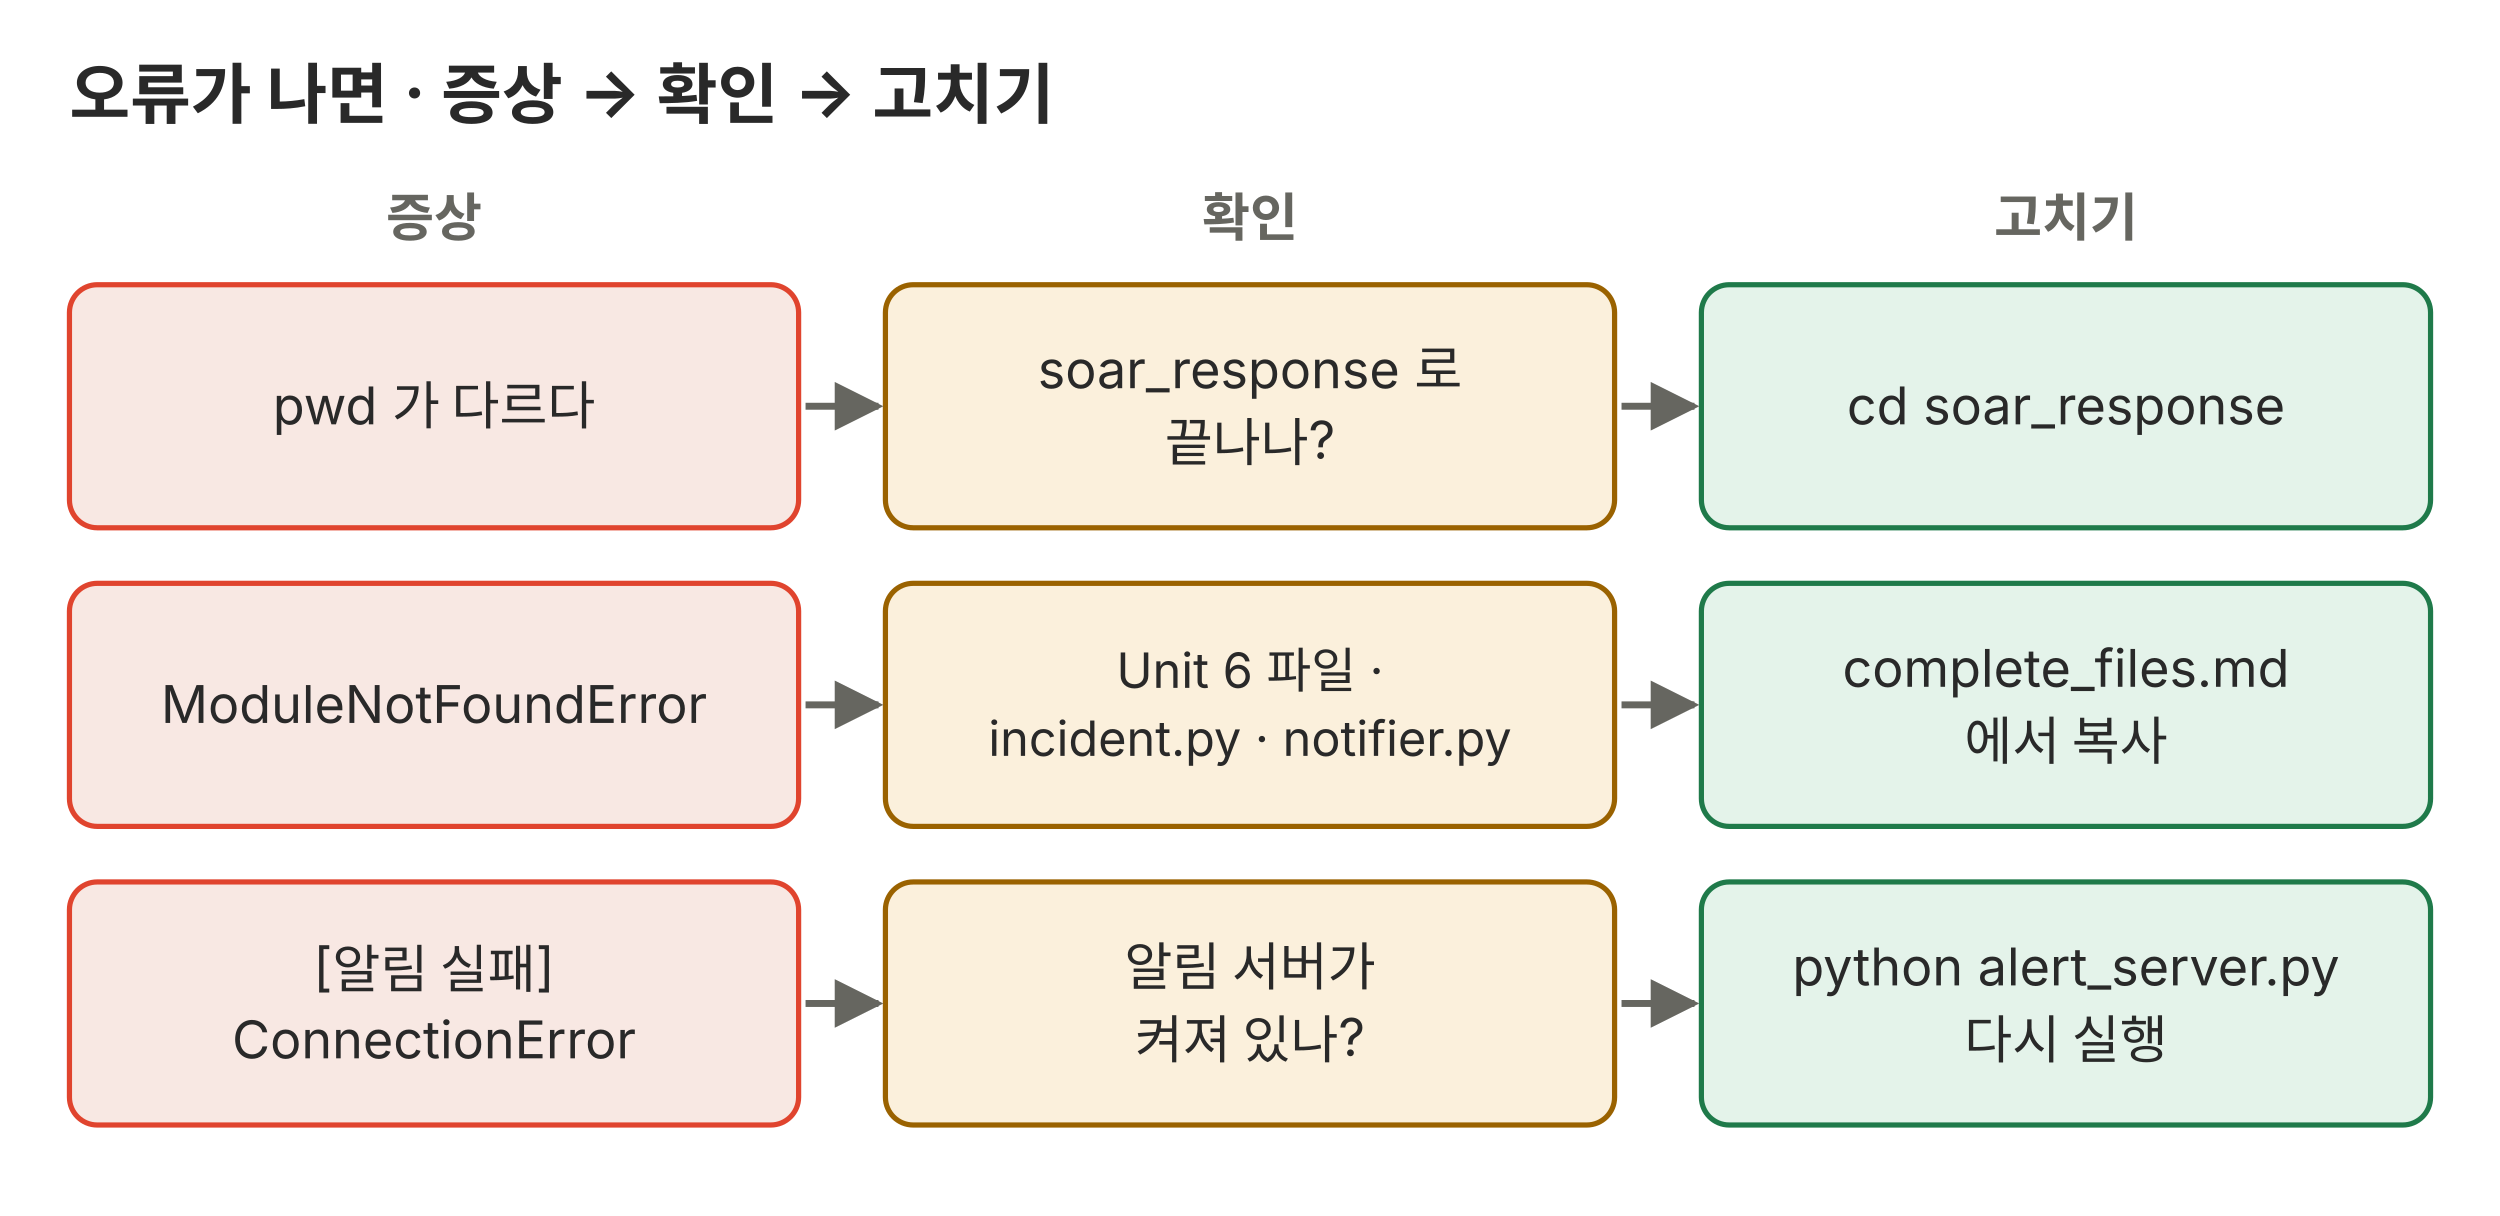
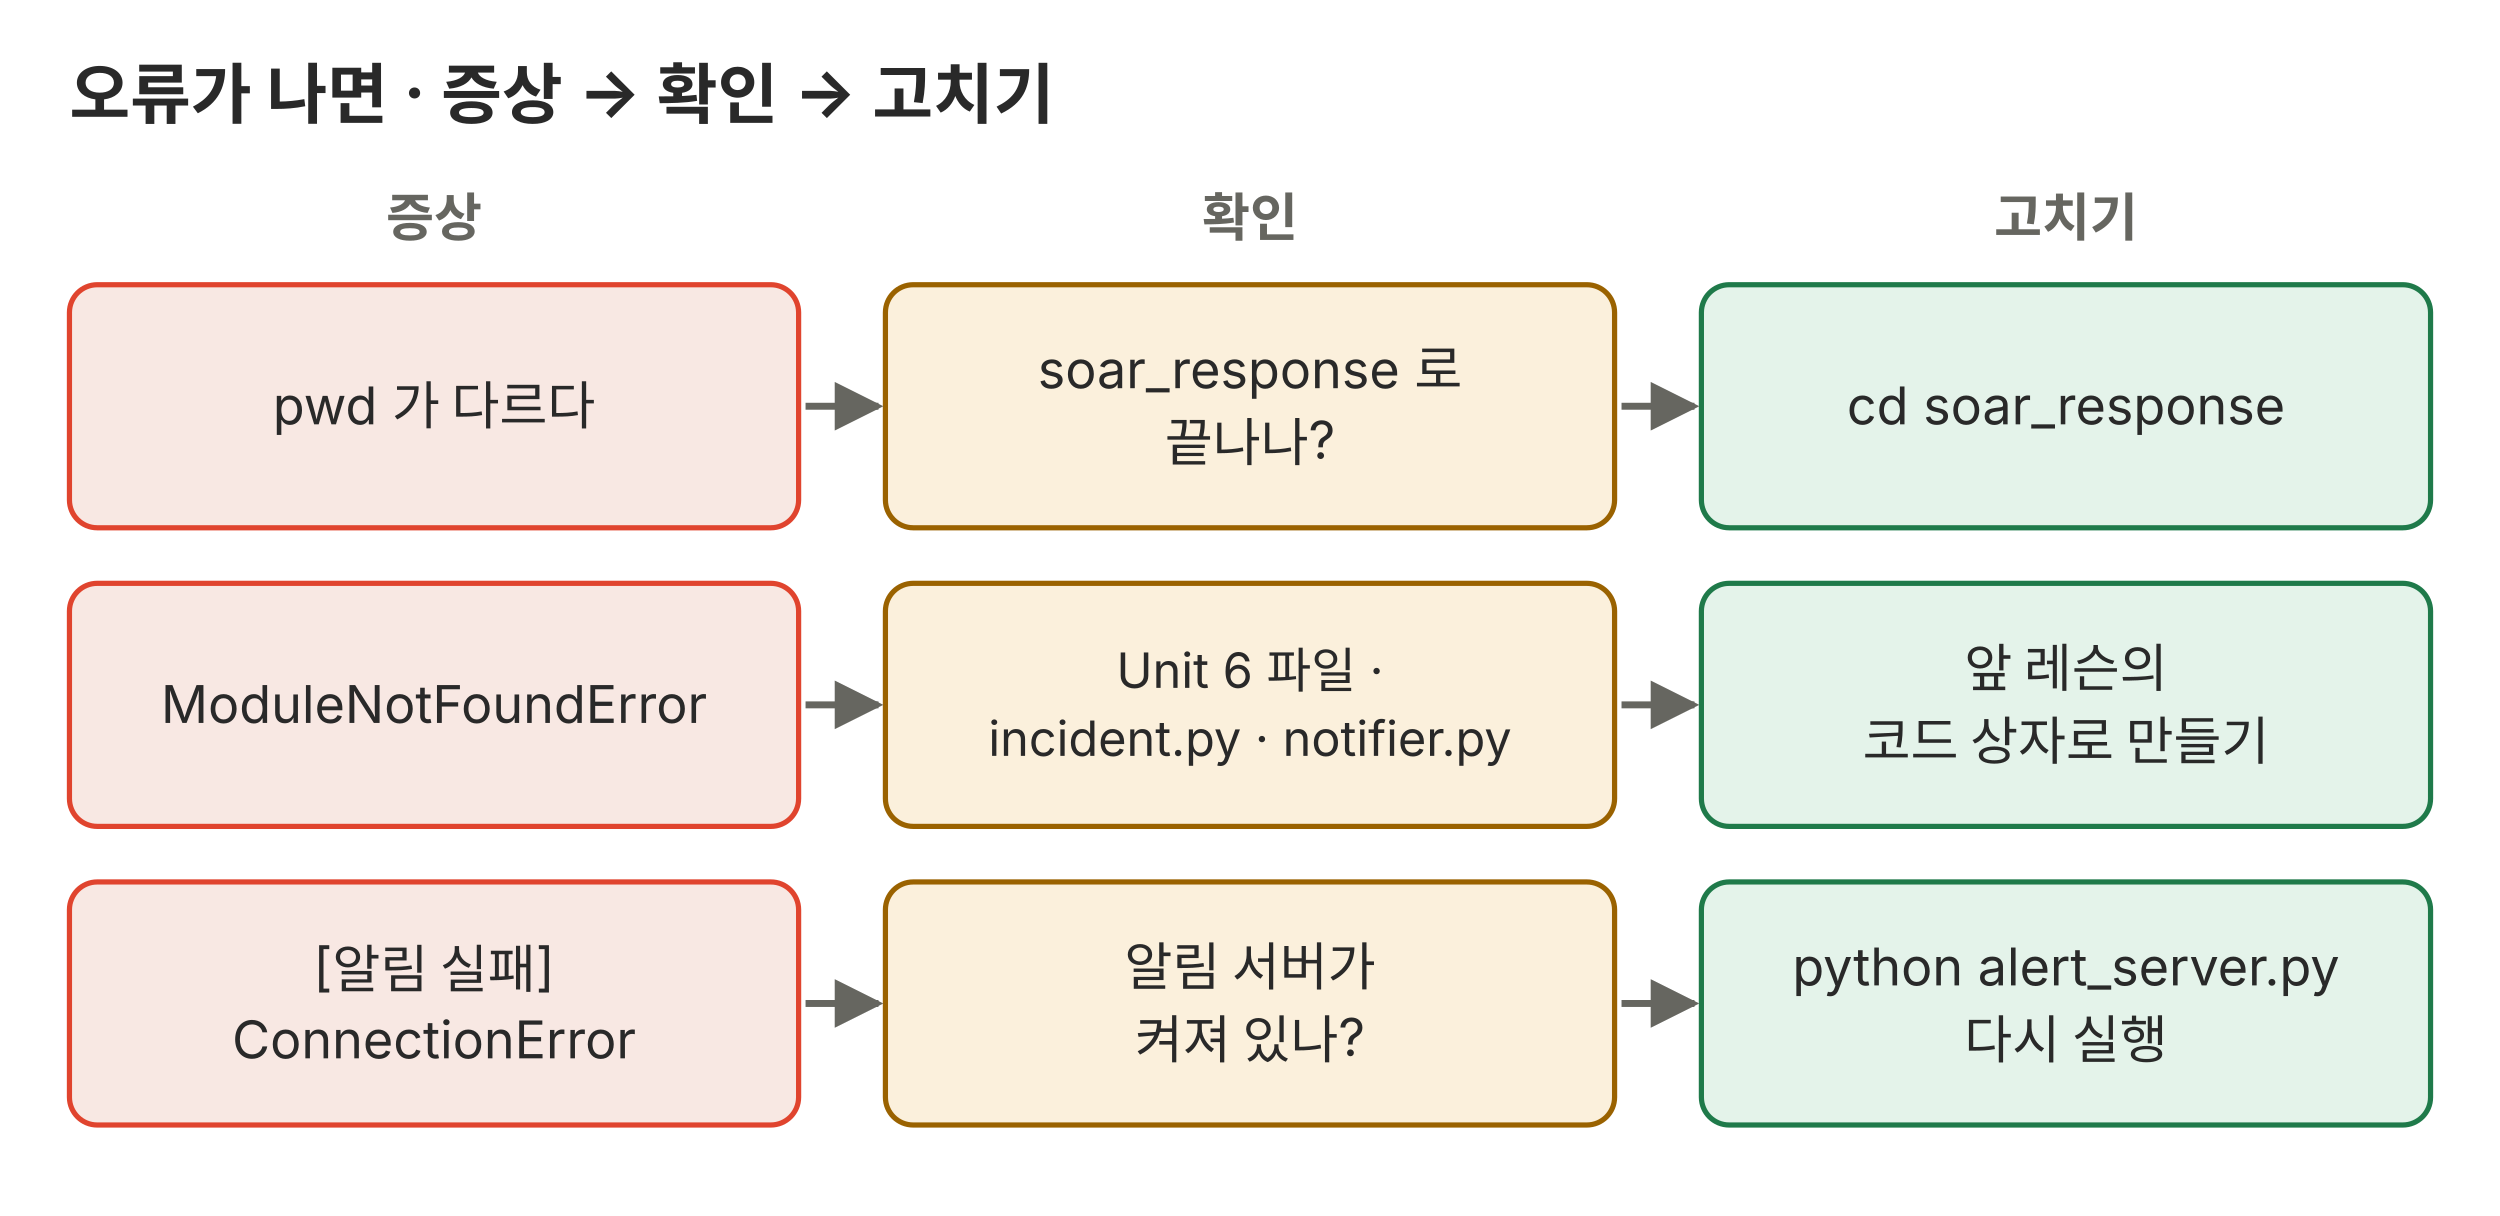
<svg xmlns="http://www.w3.org/2000/svg" viewBox="0 0 720 350" role="img" font-family="Pretendard, 'Noto Sans KR', -apple-system, 'Segoe UI', sans-serif">
  <defs>
    <marker id="a-p03" viewBox="0 0 10 10" refX="9" refY="5" markerWidth="7" markerHeight="7" orient="auto-start-reverse">
      <path d="M0,0 L10,5 L0,10 z" fill="#666660" />
    </marker>
  </defs>
  <text x="20" y="34" font-size="19" font-weight="bold" fill="#292929">오류가 나면 · 증상 → 확인 → 고치기</text>
  <text x="125" y="68" font-size="15" font-weight="bold" fill="#666660" text-anchor="middle">증상</text>
  <text x="360" y="68" font-size="15" font-weight="bold" fill="#666660" text-anchor="middle">확인</text>
  <text x="595" y="68" font-size="15" font-weight="bold" fill="#666660" text-anchor="middle">고치기</text>
  <rect x="20" y="82" width="210" height="70" rx="8" fill="#f8e8e3" stroke="#e0442e" stroke-width="1.5" />
  <text x="125.0" y="122.2" font-size="15" fill="#292929" text-anchor="middle">pwd 가 다르다</text>
  <rect x="255" y="82" width="210" height="70" rx="8" fill="#fbf0dc" stroke="#9a6200" stroke-width="1.5" />
  <text x="360.0" y="111.8" font-size="15" fill="#292929" text-anchor="middle">soar_response 로</text>
  <text x="360.0" y="132.8" font-size="15" fill="#292929" text-anchor="middle">끝나나?</text>
  <rect x="490" y="82" width="210" height="70" rx="8" fill="#e4f3ea" stroke="#1f7a4a" stroke-width="1.5" />
  <text x="595.0" y="122.2" font-size="15" fill="#292929" text-anchor="middle">cd soar_response</text>
  <line x1="232" y1="117" x2="253" y2="117" stroke="#666660" stroke-width="2" marker-end="url(#a-p03)" />
  <line x1="467" y1="117" x2="488" y2="117" stroke="#666660" stroke-width="2" marker-end="url(#a-p03)" />
  <rect x="20" y="168" width="210" height="70" rx="8" fill="#f8e8e3" stroke="#e0442e" stroke-width="1.5" />
  <text x="125.0" y="208.2" font-size="15" fill="#292929" text-anchor="middle">ModuleNotFoundError</text>
  <rect x="255" y="168" width="210" height="70" rx="8" fill="#fbf0dc" stroke="#9a6200" stroke-width="1.5" />
  <text x="360.0" y="198.1" font-size="14" fill="#292929" text-anchor="middle">Unit 6 파일 ·</text>
  <text x="360.0" y="217.7" font-size="14" fill="#292929" text-anchor="middle">incident.py · notifier.py</text>
  <rect x="490" y="168" width="210" height="70" rx="8" fill="#e4f3ea" stroke="#1f7a4a" stroke-width="1.5" />
-   <text x="595.0" y="197.8" font-size="15" fill="#292929" text-anchor="middle">complete_files.md</text>
-   <text x="595.0" y="218.8" font-size="15" fill="#292929" text-anchor="middle">에서 복사</text>
+   <text x="595.0" y="197.8" font-size="15" fill="#292929" text-anchor="middle">앞 레슨의</text>
+   <text x="595.0" y="218.8" font-size="15" fill="#292929" text-anchor="middle">코드 상자로 만들기</text>
  <line x1="232" y1="203" x2="253" y2="203" stroke="#666660" stroke-width="2" marker-end="url(#a-p03)" />
  <line x1="467" y1="203" x2="488" y2="203" stroke="#666660" stroke-width="2" marker-end="url(#a-p03)" />
  <rect x="20" y="254" width="210" height="70" rx="8" fill="#f8e8e3" stroke="#e0442e" stroke-width="1.5" />
  <text x="125.0" y="283.8" font-size="15" fill="#292929" text-anchor="middle">[알림 실패]</text>
  <text x="125.0" y="304.8" font-size="15" fill="#292929" text-anchor="middle">ConnectionError</text>
  <rect x="255" y="254" width="210" height="70" rx="8" fill="#fbf0dc" stroke="#9a6200" stroke-width="1.5" />
  <text x="360.0" y="283.8" font-size="15" fill="#292929" text-anchor="middle">알림 서버가</text>
  <text x="360.0" y="304.8" font-size="15" fill="#292929" text-anchor="middle">켜져 있나?</text>
  <rect x="490" y="254" width="210" height="70" rx="8" fill="#e4f3ea" stroke="#1f7a4a" stroke-width="1.5" />
  <text x="595.0" y="283.8" font-size="15" fill="#292929" text-anchor="middle">python alert_server.py</text>
  <text x="595.0" y="304.8" font-size="15" fill="#292929" text-anchor="middle">다시 실행</text>
  <line x1="232" y1="289" x2="253" y2="289" stroke="#666660" stroke-width="2" marker-end="url(#a-p03)" />
  <line x1="467" y1="289" x2="488" y2="289" stroke="#666660" stroke-width="2" marker-end="url(#a-p03)" />
</svg>
